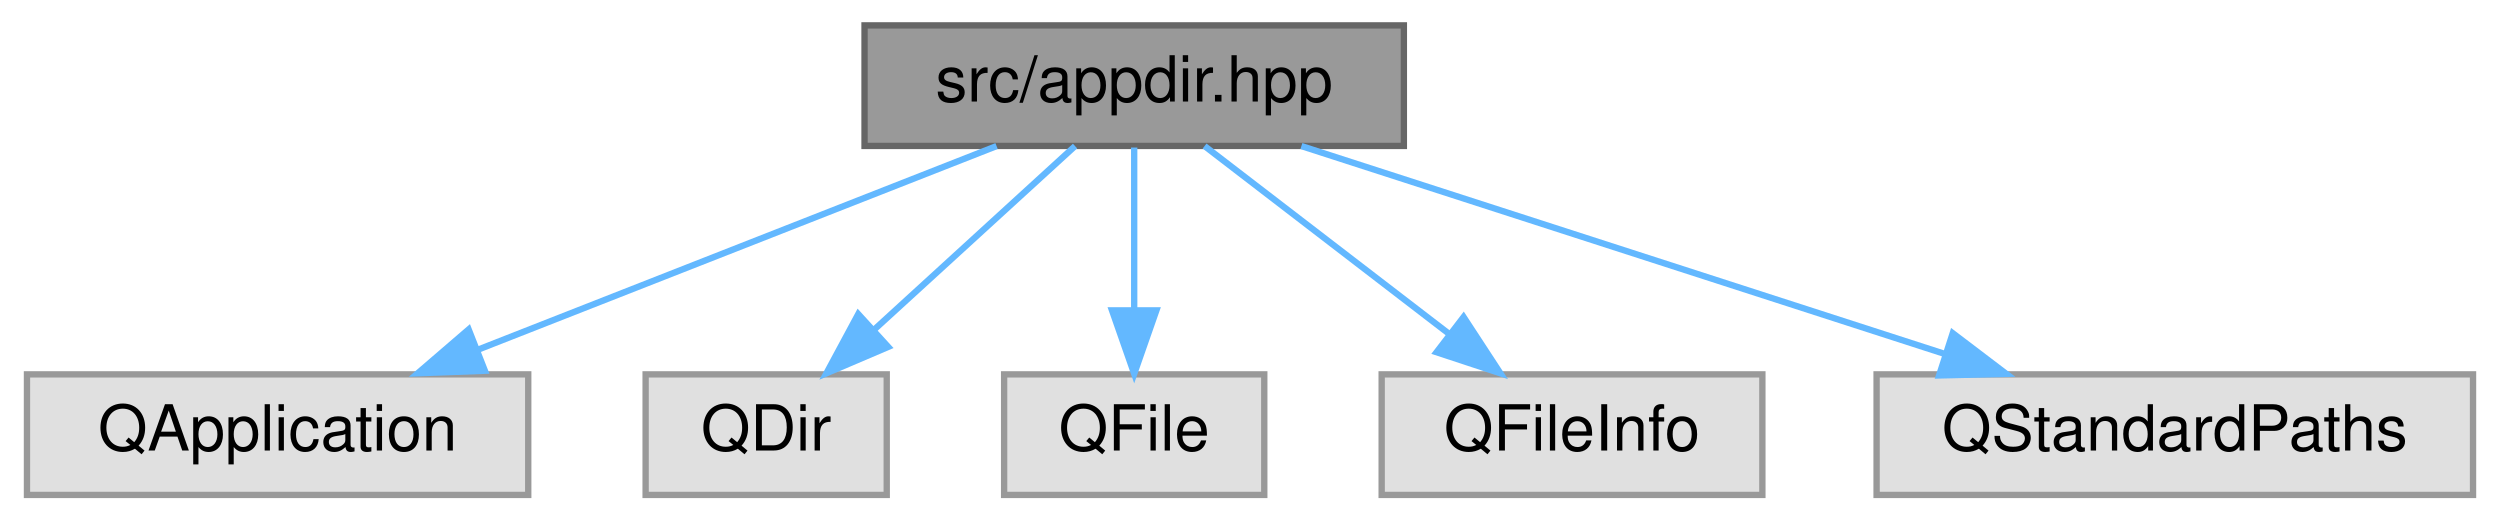
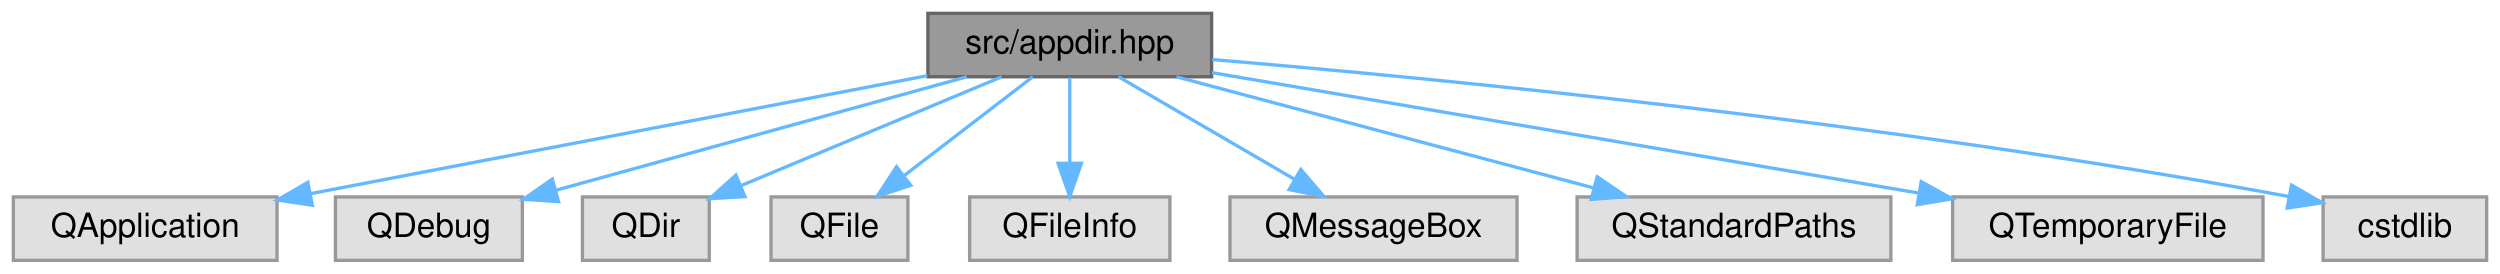
- <svg xmlns="http://www.w3.org/2000/svg" xmlns:xlink="http://www.w3.org/1999/xlink" width="394pt" height="82pt" viewBox="0.00 0.00 393.50 82.00">
+ <svg xmlns="http://www.w3.org/2000/svg" xmlns:xlink="http://www.w3.org/1999/xlink" width="749pt" height="82pt" viewBox="0.00 0.00 749.00 82.00">
  <g id="graph0" class="graph" transform="scale(1 1) rotate(0) translate(4 78)">
    <g id="Node000001" class="node">
      <g id="a_Node000001">
        <a xlink:title=" ">
-           <polygon fill="#999999" stroke="#666666" points="217,-74 132,-74 132,-55 217,-55 217,-74" />
-           <text text-anchor="middle" x="174.5" y="-62" font-family="Helvetica,sans-Serif" font-size="10.00">src/appdir.hpp</text>
+           <polygon fill="#999999" stroke="#666666" points="359,-74 274,-74 274,-55 359,-55 359,-74" />
+           <text text-anchor="middle" x="316.5" y="-62" font-family="Helvetica,sans-Serif" font-size="10.00">src/appdir.hpp</text>
        </a>
      </g>
    </g>
    <g id="Node000002" class="node">
      <g id="a_Node000002">
        <a xlink:title=" ">
          <polygon fill="#e0e0e0" stroke="#999999" points="79,-19 0,-19 0,0 79,0 79,-19" />
          <text text-anchor="middle" x="39.5" y="-7" font-family="Helvetica,sans-Serif" font-size="10.00">QApplication</text>
        </a>
      </g>
    </g>
    <g id="edge1_Node000001_Node000002" class="edge">
      <g id="a_edge1_Node000001_Node000002">
        <a xlink:title=" ">
-           <path fill="none" stroke="#63b8ff" d="M152.81,-54.98C130.7,-46.3 96.18,-32.75 71.05,-22.88" />
-           <polygon fill="#63b8ff" stroke="#63b8ff" points="72.17,-19.57 61.58,-19.17 69.61,-26.08 72.17,-19.57" />
+           <path fill="none" stroke="#63b8ff" d="M273.83,-55.33C224.03,-45.81 141.82,-30.08 89.19,-20.01" />
+           <polygon fill="#63b8ff" stroke="#63b8ff" points="89.56,-16.51 79.08,-18.07 88.24,-23.39 89.56,-16.51" />
        </a>
      </g>
    </g>
    <g id="Node000003" class="node">
      <g id="a_Node000003">
        <a xlink:title=" ">
-           <polygon fill="#e0e0e0" stroke="#999999" points="135.5,-19 97.5,-19 97.5,0 135.5,0 135.5,-19" />
-           <text text-anchor="middle" x="116.5" y="-7" font-family="Helvetica,sans-Serif" font-size="10.00">QDir</text>
+           <polygon fill="#e0e0e0" stroke="#999999" points="152.5,-19 96.5,-19 96.5,0 152.5,0 152.5,-19" />
+           <text text-anchor="middle" x="124.5" y="-7" font-family="Helvetica,sans-Serif" font-size="10.00">QDebug</text>
        </a>
      </g>
    </g>
    <g id="edge2_Node000001_Node000003" class="edge">
      <g id="a_edge2_Node000001_Node000003">
        <a xlink:title=" ">
-           <path fill="none" stroke="#63b8ff" d="M165.18,-54.98C156.69,-47.23 143.94,-35.58 133.62,-26.14" />
-           <polygon fill="#63b8ff" stroke="#63b8ff" points="135.73,-23.33 125.99,-19.17 131.01,-28.5 135.73,-23.33" />
+           <path fill="none" stroke="#63b8ff" d="M285.65,-54.98C252.13,-45.73 198.53,-30.94 162.45,-20.98" />
+           <polygon fill="#63b8ff" stroke="#63b8ff" points="163.34,-17.59 152.77,-18.3 161.48,-24.34 163.34,-17.59" />
        </a>
      </g>
    </g>
    <g id="Node000004" class="node">
      <g id="a_Node000004">
        <a xlink:title=" ">
-           <polygon fill="#e0e0e0" stroke="#999999" points="195,-19 154,-19 154,0 195,0 195,-19" />
-           <text text-anchor="middle" x="174.5" y="-7" font-family="Helvetica,sans-Serif" font-size="10.00">QFile</text>
+           <polygon fill="#e0e0e0" stroke="#999999" points="208.5,-19 170.5,-19 170.5,0 208.5,0 208.5,-19" />
+           <text text-anchor="middle" x="189.5" y="-7" font-family="Helvetica,sans-Serif" font-size="10.00">QDir</text>
        </a>
      </g>
    </g>
    <g id="edge3_Node000001_Node000004" class="edge">
      <g id="a_edge3_Node000001_Node000004">
        <a xlink:title=" ">
-           <path fill="none" stroke="#63b8ff" d="M174.5,-54.75C174.5,-47.8 174.5,-37.85 174.5,-29.13" />
-           <polygon fill="#63b8ff" stroke="#63b8ff" points="178,-29.09 174.5,-19.09 171,-29.09 178,-29.09" />
+           <path fill="none" stroke="#63b8ff" d="M296.1,-54.98C274.99,-46.18 241.86,-32.35 218.14,-22.45" />
+           <polygon fill="#63b8ff" stroke="#63b8ff" points="219.18,-19.1 208.61,-18.47 216.49,-25.56 219.18,-19.1" />
        </a>
      </g>
    </g>
    <g id="Node000005" class="node">
      <g id="a_Node000005">
        <a xlink:title=" ">
-           <polygon fill="#e0e0e0" stroke="#999999" points="273.5,-19 213.5,-19 213.5,0 273.5,0 273.5,-19" />
-           <text text-anchor="middle" x="243.5" y="-7" font-family="Helvetica,sans-Serif" font-size="10.00">QFileInfo</text>
+           <polygon fill="#e0e0e0" stroke="#999999" points="268,-19 227,-19 227,0 268,0 268,-19" />
+           <text text-anchor="middle" x="247.5" y="-7" font-family="Helvetica,sans-Serif" font-size="10.00">QFile</text>
        </a>
      </g>
    </g>
    <g id="edge4_Node000001_Node000005" class="edge">
      <g id="a_edge4_Node000001_Node000005">
        <a xlink:title=" ">
-           <path fill="none" stroke="#63b8ff" d="M185.59,-54.98C195.99,-47 211.76,-34.88 224.22,-25.31" />
-           <polygon fill="#63b8ff" stroke="#63b8ff" points="226.41,-28.04 232.21,-19.17 222.15,-22.49 226.41,-28.04" />
+           <path fill="none" stroke="#63b8ff" d="M305.41,-54.98C295.01,-47 279.24,-34.88 266.78,-25.31" />
+           <polygon fill="#63b8ff" stroke="#63b8ff" points="268.85,-22.49 258.79,-19.17 264.59,-28.04 268.85,-22.49" />
        </a>
      </g>
    </g>
    <g id="Node000006" class="node">
      <g id="a_Node000006">
        <a xlink:title=" ">
-           <polygon fill="#e0e0e0" stroke="#999999" points="385.5,-19 291.5,-19 291.5,0 385.5,0 385.5,-19" />
-           <text text-anchor="middle" x="338.5" y="-7" font-family="Helvetica,sans-Serif" font-size="10.00">QStandardPaths</text>
+           <polygon fill="#e0e0e0" stroke="#999999" points="346.5,-19 286.5,-19 286.5,0 346.5,0 346.5,-19" />
+           <text text-anchor="middle" x="316.5" y="-7" font-family="Helvetica,sans-Serif" font-size="10.00">QFileInfo</text>
        </a>
      </g>
    </g>
    <g id="edge5_Node000001_Node000006" class="edge">
      <g id="a_edge5_Node000001_Node000006">
        <a xlink:title=" ">
-           <path fill="none" stroke="#63b8ff" d="M200.85,-54.98C228.26,-46.13 271.39,-32.19 302.06,-22.28" />
-           <polygon fill="#63b8ff" stroke="#63b8ff" points="303.5,-25.49 311.94,-19.08 301.35,-18.83 303.5,-25.49" />
+           <path fill="none" stroke="#63b8ff" d="M316.5,-54.75C316.5,-47.8 316.5,-37.85 316.5,-29.13" />
+           <polygon fill="#63b8ff" stroke="#63b8ff" points="320,-29.09 316.5,-19.09 313,-29.09 320,-29.09" />
+         </a>
+       </g>
+     </g>
+     <g id="Node000007" class="node">
+       <g id="a_Node000007">
+         <a xlink:title=" ">
+           <polygon fill="#e0e0e0" stroke="#999999" points="450.5,-19 364.5,-19 364.5,0 450.5,0 450.5,-19" />
+           <text text-anchor="middle" x="407.5" y="-7" font-family="Helvetica,sans-Serif" font-size="10.00">QMessageBox</text>
+         </a>
+       </g>
+     </g>
+     <g id="edge6_Node000001_Node000007" class="edge">
+       <g id="a_edge6_Node000001_Node000007">
+         <a xlink:title=" ">
+           <path fill="none" stroke="#63b8ff" d="M331.12,-54.98C345.36,-46.69 367.25,-33.94 383.95,-24.22" />
+           <polygon fill="#63b8ff" stroke="#63b8ff" points="385.73,-27.23 392.61,-19.17 382.21,-21.18 385.73,-27.23" />
+         </a>
+       </g>
+     </g>
+     <g id="Node000008" class="node">
+       <g id="a_Node000008">
+         <a xlink:title=" ">
+           <polygon fill="#e0e0e0" stroke="#999999" points="562.5,-19 468.5,-19 468.5,0 562.5,0 562.5,-19" />
+           <text text-anchor="middle" x="515.5" y="-7" font-family="Helvetica,sans-Serif" font-size="10.00">QStandardPaths</text>
+         </a>
+       </g>
+     </g>
+     <g id="edge7_Node000001_Node000008" class="edge">
+       <g id="a_edge7_Node000001_Node000008">
+         <a xlink:title=" ">
+           <path fill="none" stroke="#63b8ff" d="M348.47,-54.98C382.32,-45.97 435.9,-31.7 473.21,-21.76" />
+           <polygon fill="#63b8ff" stroke="#63b8ff" points="474.51,-25.04 483.28,-19.08 472.71,-18.27 474.51,-25.04" />
+         </a>
+       </g>
+     </g>
+     <g id="Node000009" class="node">
+       <g id="a_Node000009">
+         <a xlink:title=" ">
+           <polygon fill="#e0e0e0" stroke="#999999" points="674,-19 581,-19 581,0 674,0 674,-19" />
+           <text text-anchor="middle" x="627.5" y="-7" font-family="Helvetica,sans-Serif" font-size="10.00">QTemporaryFile</text>
+         </a>
+       </g>
+     </g>
+     <g id="edge8_Node000001_Node000009" class="edge">
+       <g id="a_edge8_Node000001_Node000009">
+         <a xlink:title=" ">
+           <path fill="none" stroke="#63b8ff" d="M359.09,-56.24C413.97,-46.89 509.57,-30.6 570.63,-20.19" />
+           <polygon fill="#63b8ff" stroke="#63b8ff" points="571.59,-23.58 580.86,-18.45 570.42,-16.68 571.59,-23.58" />
+         </a>
+       </g>
+     </g>
+     <g id="Node000010" class="node">
+       <g id="a_Node000010">
+         <a xlink:title=" ">
+           <polygon fill="#e0e0e0" stroke="#999999" points="741,-19 692,-19 692,0 741,0 741,-19" />
+           <text text-anchor="middle" x="716.5" y="-7" font-family="Helvetica,sans-Serif" font-size="10.00">cstdlib</text>
+         </a>
+       </g>
+     </g>
+     <g id="edge9_Node000001_Node000010" class="edge">
+       <g id="a_edge9_Node000001_Node000010">
+         <a xlink:title=" ">
+           <path fill="none" stroke="#63b8ff" d="M359.16,-60.16C426.06,-54.52 559.84,-41.65 681.83,-19.11" />
+           <polygon fill="#63b8ff" stroke="#63b8ff" points="682.53,-22.54 691.71,-17.26 681.24,-15.66 682.53,-22.54" />
        </a>
      </g>
    </g>
  </g>
</svg>
